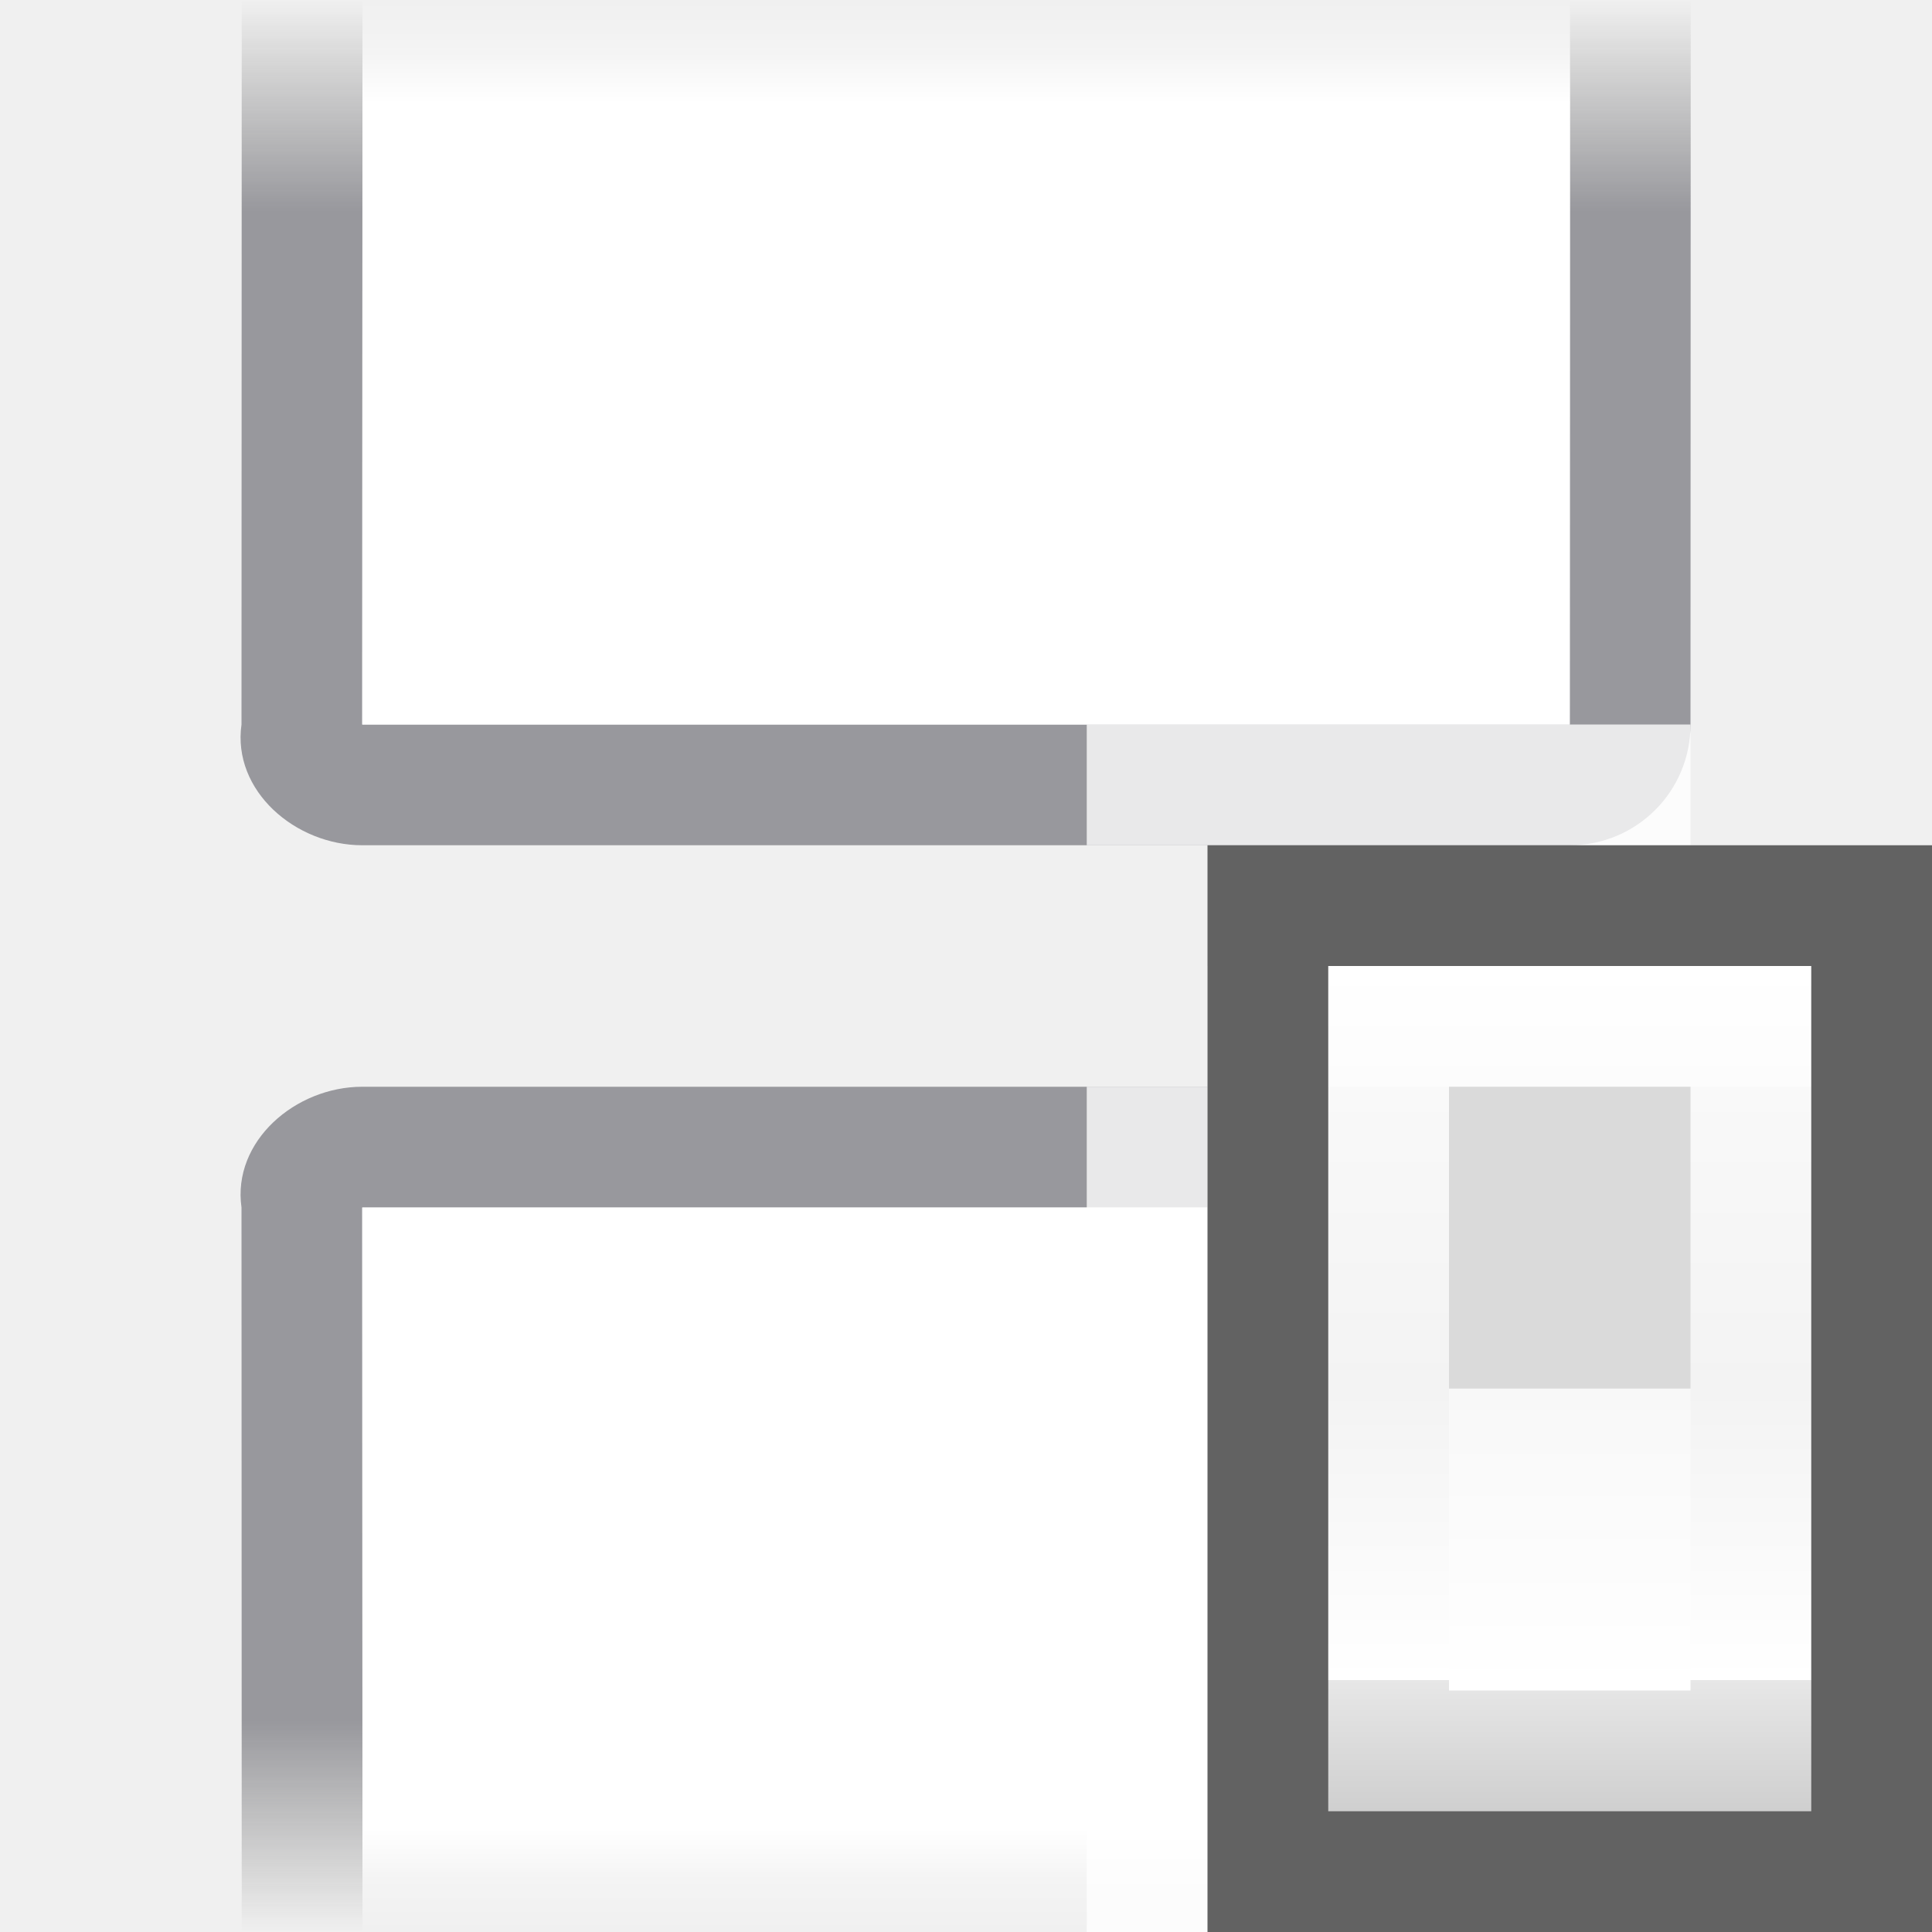
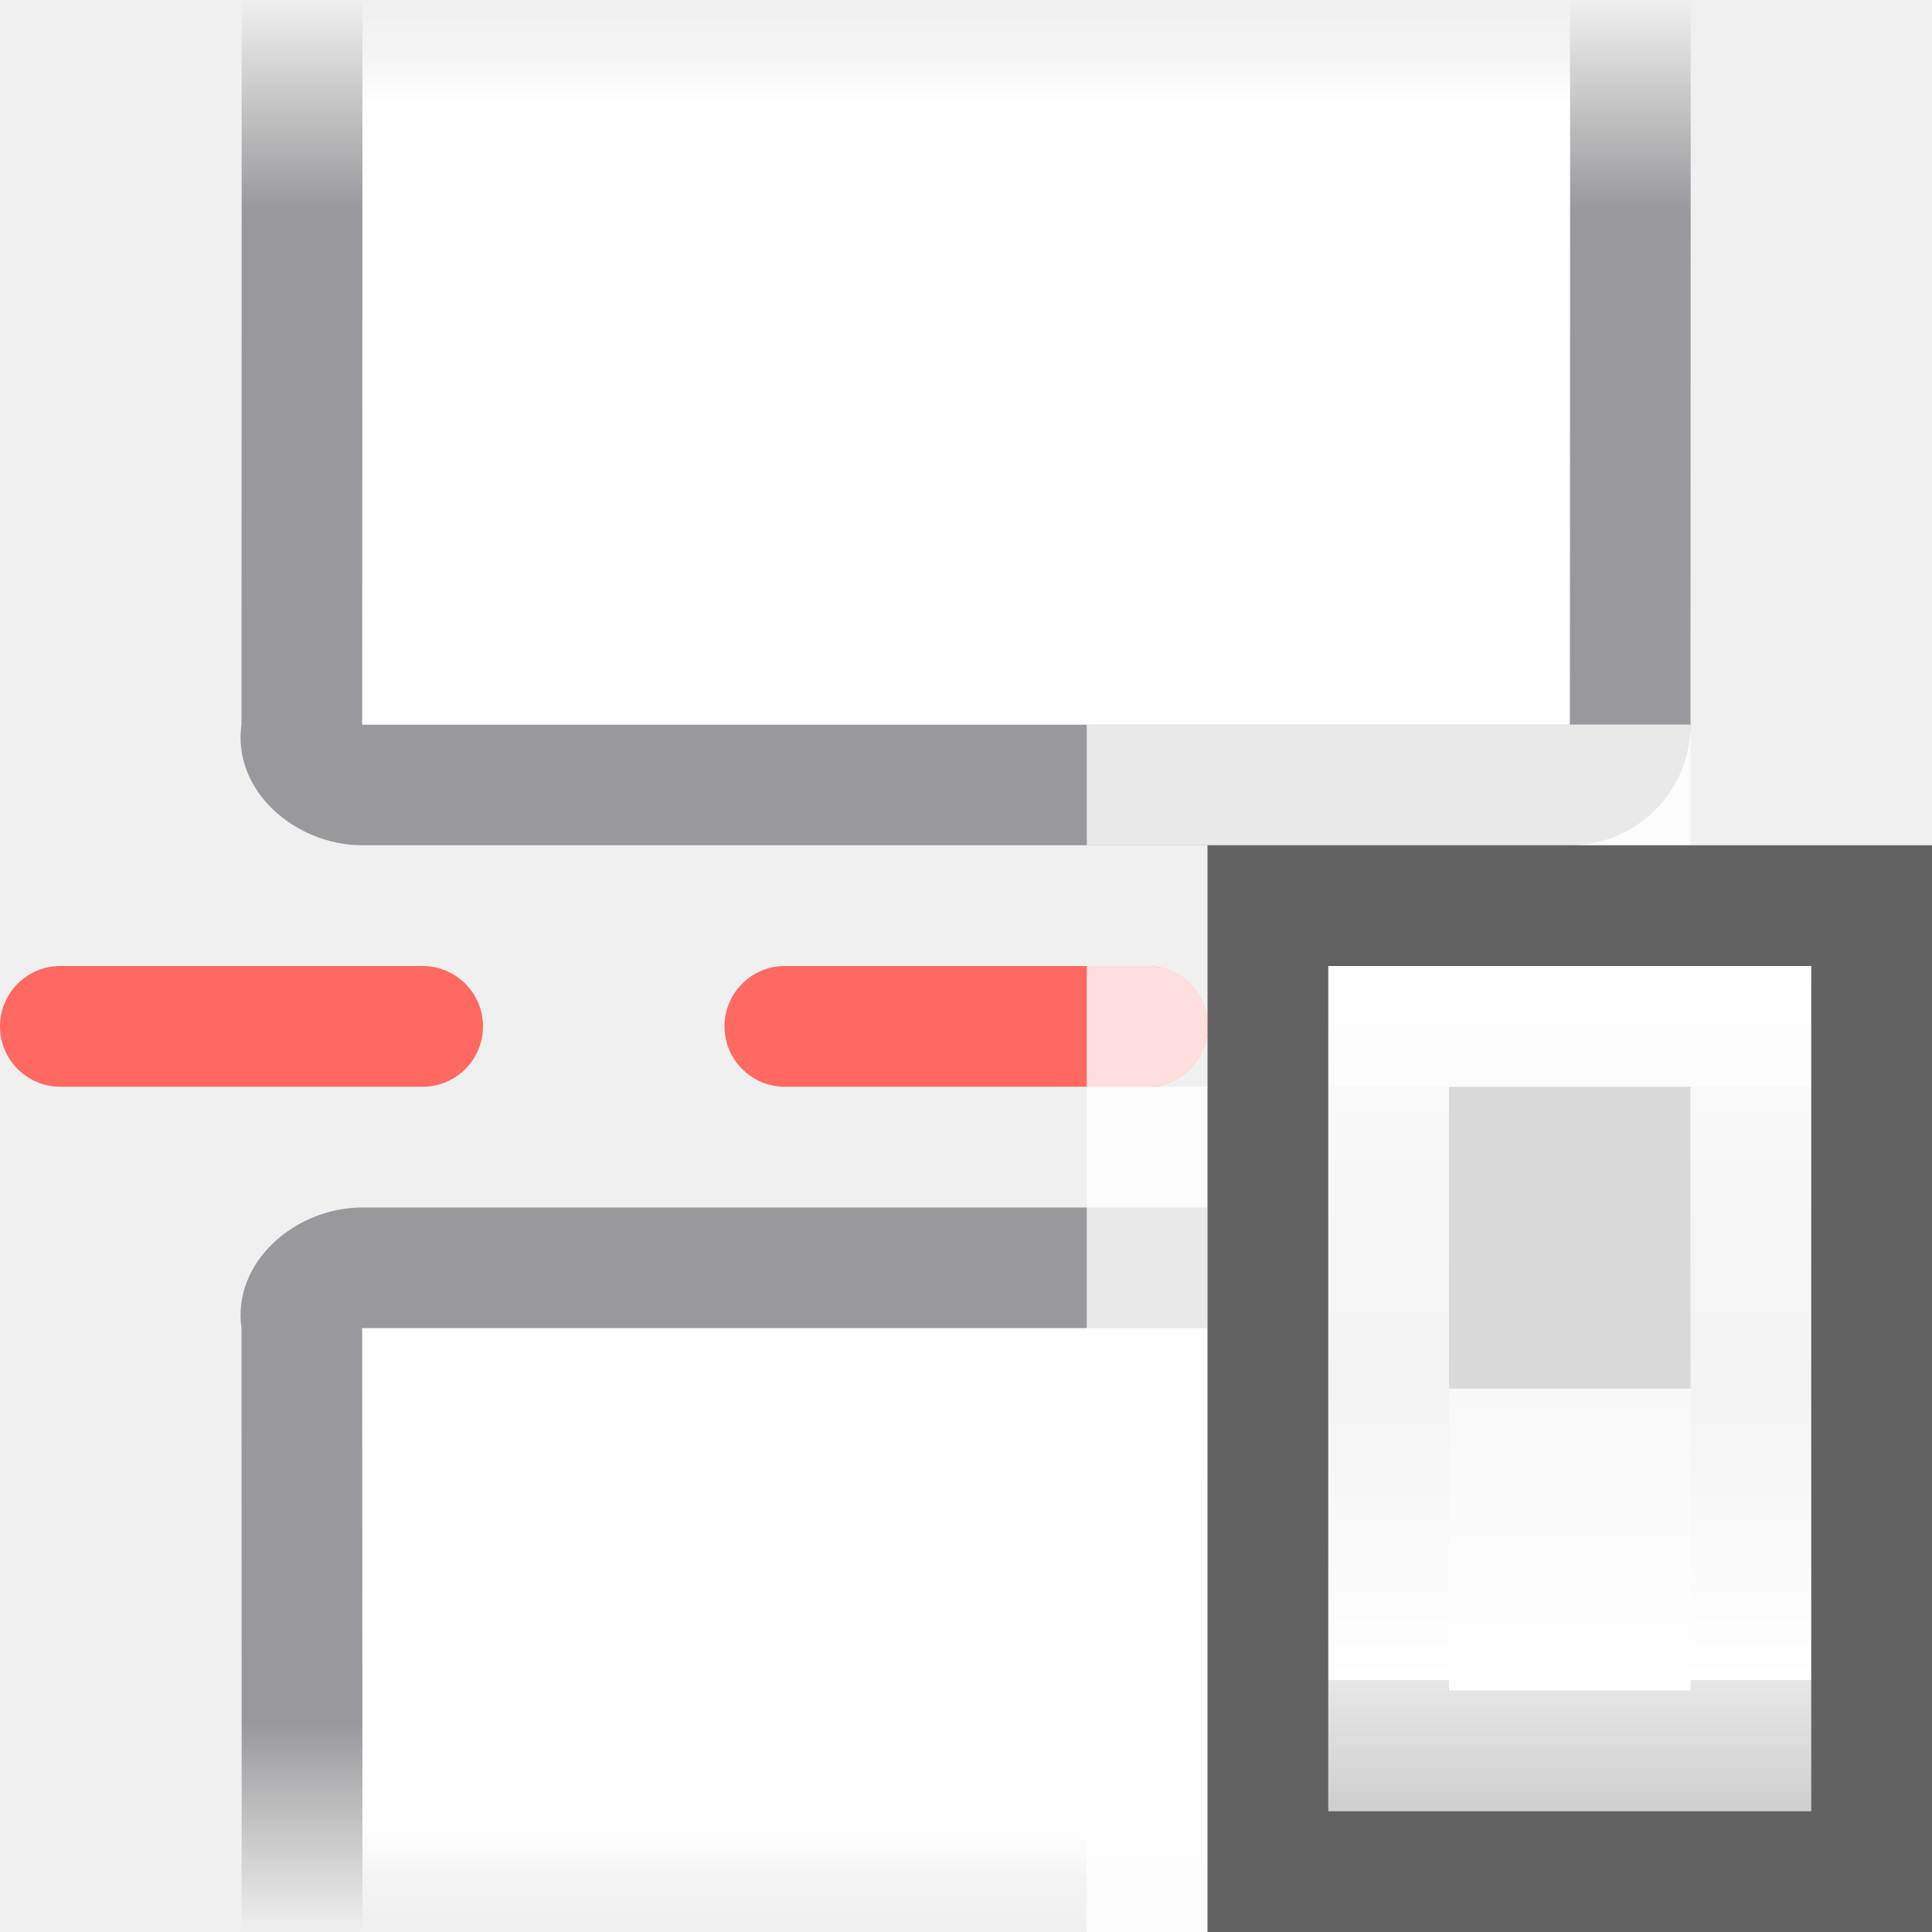
<svg xmlns="http://www.w3.org/2000/svg" viewBox="0 0 16 16">
  <linearGradient id="a" gradientUnits="userSpaceOnUse" x1="10" x2="10" y1="16" y2="-2">
    <stop offset="0" stop-color="#f7f7f7" />
    <stop offset=".222" stop-color="#fff" />
    <stop offset=".833" stop-color="#fff" />
    <stop offset="1" stop-color="#f7f7f7" />
  </linearGradient>
  <linearGradient id="b" gradientTransform="matrix(1 0 0 .5384615 -6 5.307692)" gradientUnits="userSpaceOnUse" x1="12" x2="12" y1="18" y2="5">
    <stop offset="0" stop-color="#cfcfcf" />
    <stop offset=".155" stop-color="#e7e7e7" />
    <stop offset=".155" stop-color="#fff" />
    <stop offset=".5" stop-color="#f3f3f3" />
    <stop offset=".857" stop-color="#f9f9f9" />
    <stop offset=".857" stop-color="#fcfcfc" />
    <stop offset="1" stop-color="#fff" />
  </linearGradient>
  <linearGradient id="c" gradientTransform="matrix(1 0 0 .4 -6 6.7)" gradientUnits="userSpaceOnUse" x1="12" x2="12" y1="12" y2="18.25">
    <stop offset="0" stop-color="#f8f8f8" />
    <stop offset="1" stop-color="#fff" />
  </linearGradient>
  <linearGradient id="d" gradientUnits="userSpaceOnUse" x1="8" x2="8" y1="6" y2="0">
    <stop offset="0" stop-color="#fff" />
    <stop offset=".857" stop-color="#fff" />
    <stop offset=".929" stop-color="#fff" stop-opacity=".247" />
    <stop offset="1" stop-color="#fff" stop-opacity="0" />
  </linearGradient>
  <linearGradient id="e" gradientUnits="userSpaceOnUse" x1="8" x2="8" y1="7" y2="0">
    <stop offset="0" stop-color="#98989d" />
    <stop offset=".75" stop-color="#98989d" />
    <stop offset=".938" stop-color="#9b9b9b" stop-opacity=".255" />
    <stop offset="1" stop-color="#9b9b9b" stop-opacity="0" />
  </linearGradient>
+   <g fill="#ff6961">
+     <rect height="1" ry=".5" width="4" y="8" />
+     <rect height="1" ry=".5" width="4" x="6" y="8" />
+     <rect height="1" ry=".5" width="4" x="12" y="8" />
+   </g>
  <g transform="matrix(1 0 0 -1 0 16)">
-     <path d="m3 7c-.554 0-1.078-.452-1-1l.002-6h1l-.002 6h10l.002-6h1l-.002 6c-0.0.554-.446 1-1 1z" fill="url(#e)" />
-     <path d="m3.002 0-.002 6h10l.002-6z" fill="url(#d)" />
+     <path d="m3 6c-.554 0-1.078-.452-1-1l.002-5h1l-.002 5h10l.002-5h1l-.002 5c-0.0.554-.446 1-1 1z" fill="url(#e)" />
+     <path d="m3.002 0-.002 5h10l.002-5z" fill="url(#d)" />
  </g>
  <path d="m3 7c-.554 0-1.078-.452-1-1l.002-6h1l-.002 6h10l.002-6h1l-.002 6c-0.0.554-.446 1-1 1z" fill="url(#e)" />
  <path d="m3.002 0-.002 6h10l.002-6z" fill="url(#d)" />
-   <path d="m9 6v1h5v-1zm0 3v7h3v-4h2v-3z" fill="#fff" fill-opacity=".784" />
+   <path d="m9 6v1h5v-1zm0 2v1 7h3v-4h2v-3h-4.5c.277 0 .5-.223.5-.5s-.223-.5-.5-.5z" fill="#fff" fill-opacity=".784" />
  <g transform="translate(8)">
    <path d="m2 8h6v8h-6z" fill="url(#a)" />
    <path d="m2 7h6v9h-6z" fill="#626262" stroke-width=".775" />
    <path d="m3 8h4v7h-4z" fill="url(#b)" stroke-width=".734" />
    <path d="m4 9h2v2.5h-2z" fill="#dadada" stroke-width=".913" />
    <path d="m4 11.5h2v2.5h-2z" fill="url(#c)" stroke-width=".632" />
  </g>
</svg>
